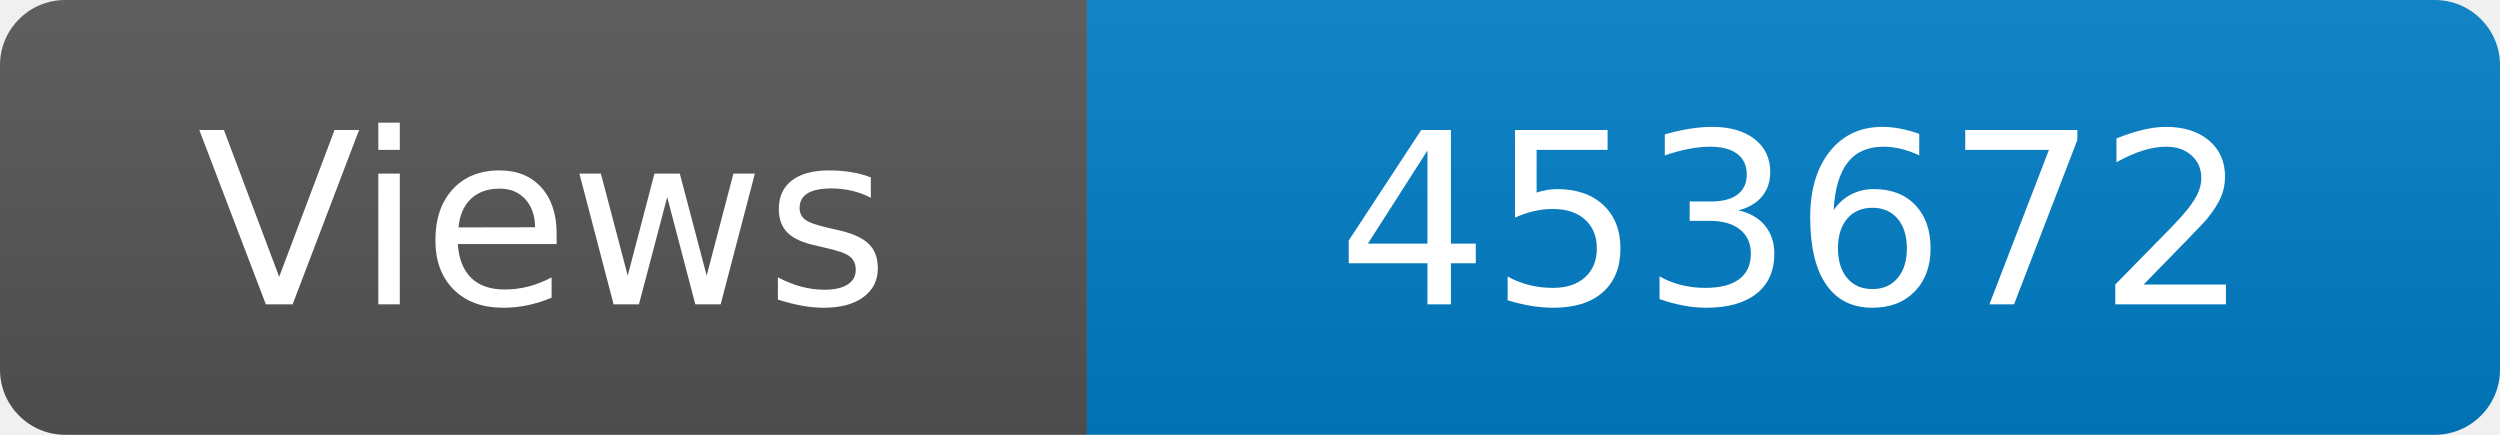
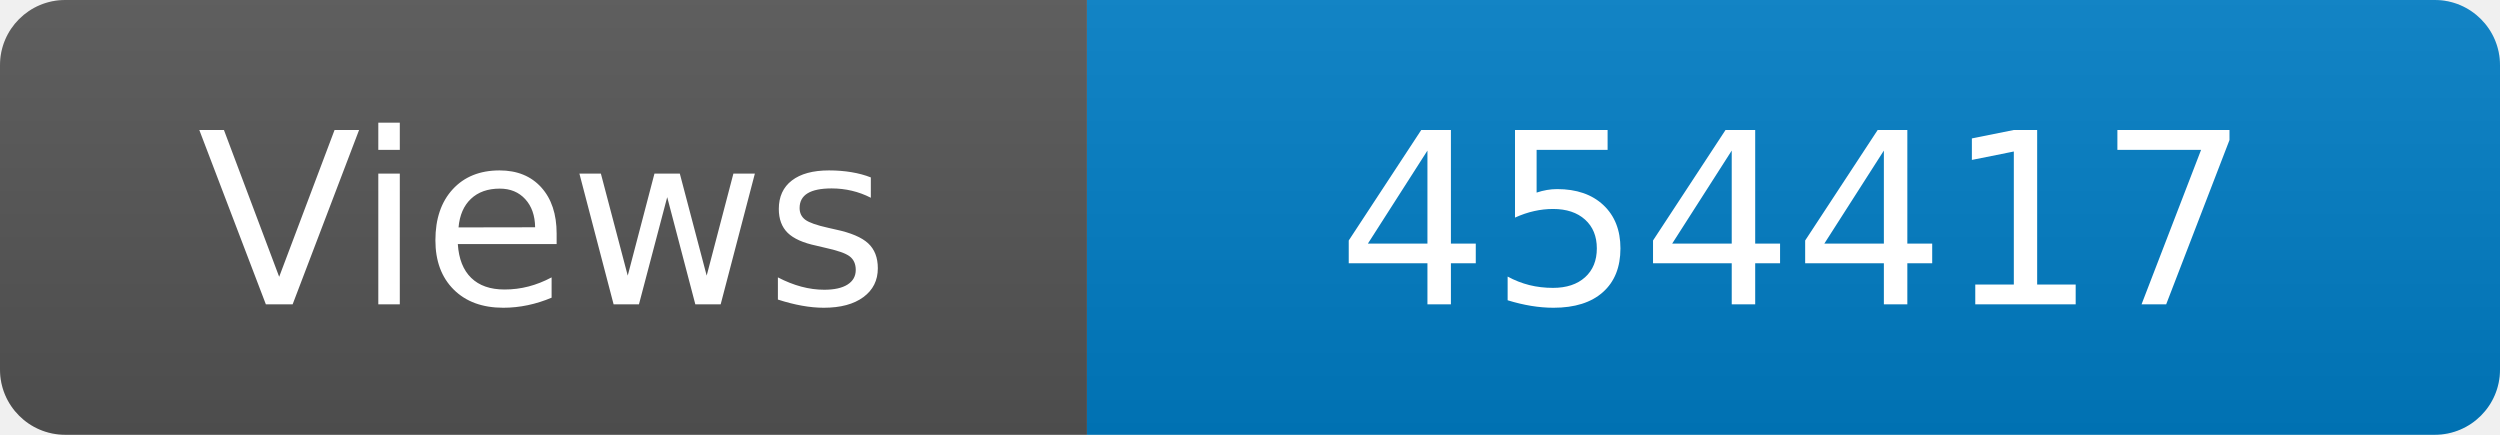
<svg xmlns="http://www.w3.org/2000/svg" width="115" height="20" role="img" aria-label="Maintained?: yes">
  <linearGradient id="s" x2="0" y2="100%">
    <stop offset="0" stop-color="#bbb" stop-opacity=".1" />
    <stop offset="1" stop-opacity=".1" />
  </linearGradient>
  <clipPath id="r">
    <rect width="115" height="20" rx="3" fill="#fff" />
  </clipPath>
  <g clip-path="url(#r)">
    <rect width="50" height="20" fill="#555" />
    <rect x="50" width="160" height="20" fill="#007ec6" />
    <rect width="115" height="20" fill="url(#s)" />
  </g>
  <g fill="#fff" text-anchor="middle" font-family="Verdana,Geneva,DejaVu Sans,sans-serif" font-size="110">
    <text x="250" y="140" transform="scale(.1)" fill="#fff">Views</text>
-     <text x="825" y="140" transform="scale(.1)" fill="#fff">453672</text>
+     <text x="825" y="140" transform="scale(.1)" fill="#fff">454417</text>
  </g>
</svg>
